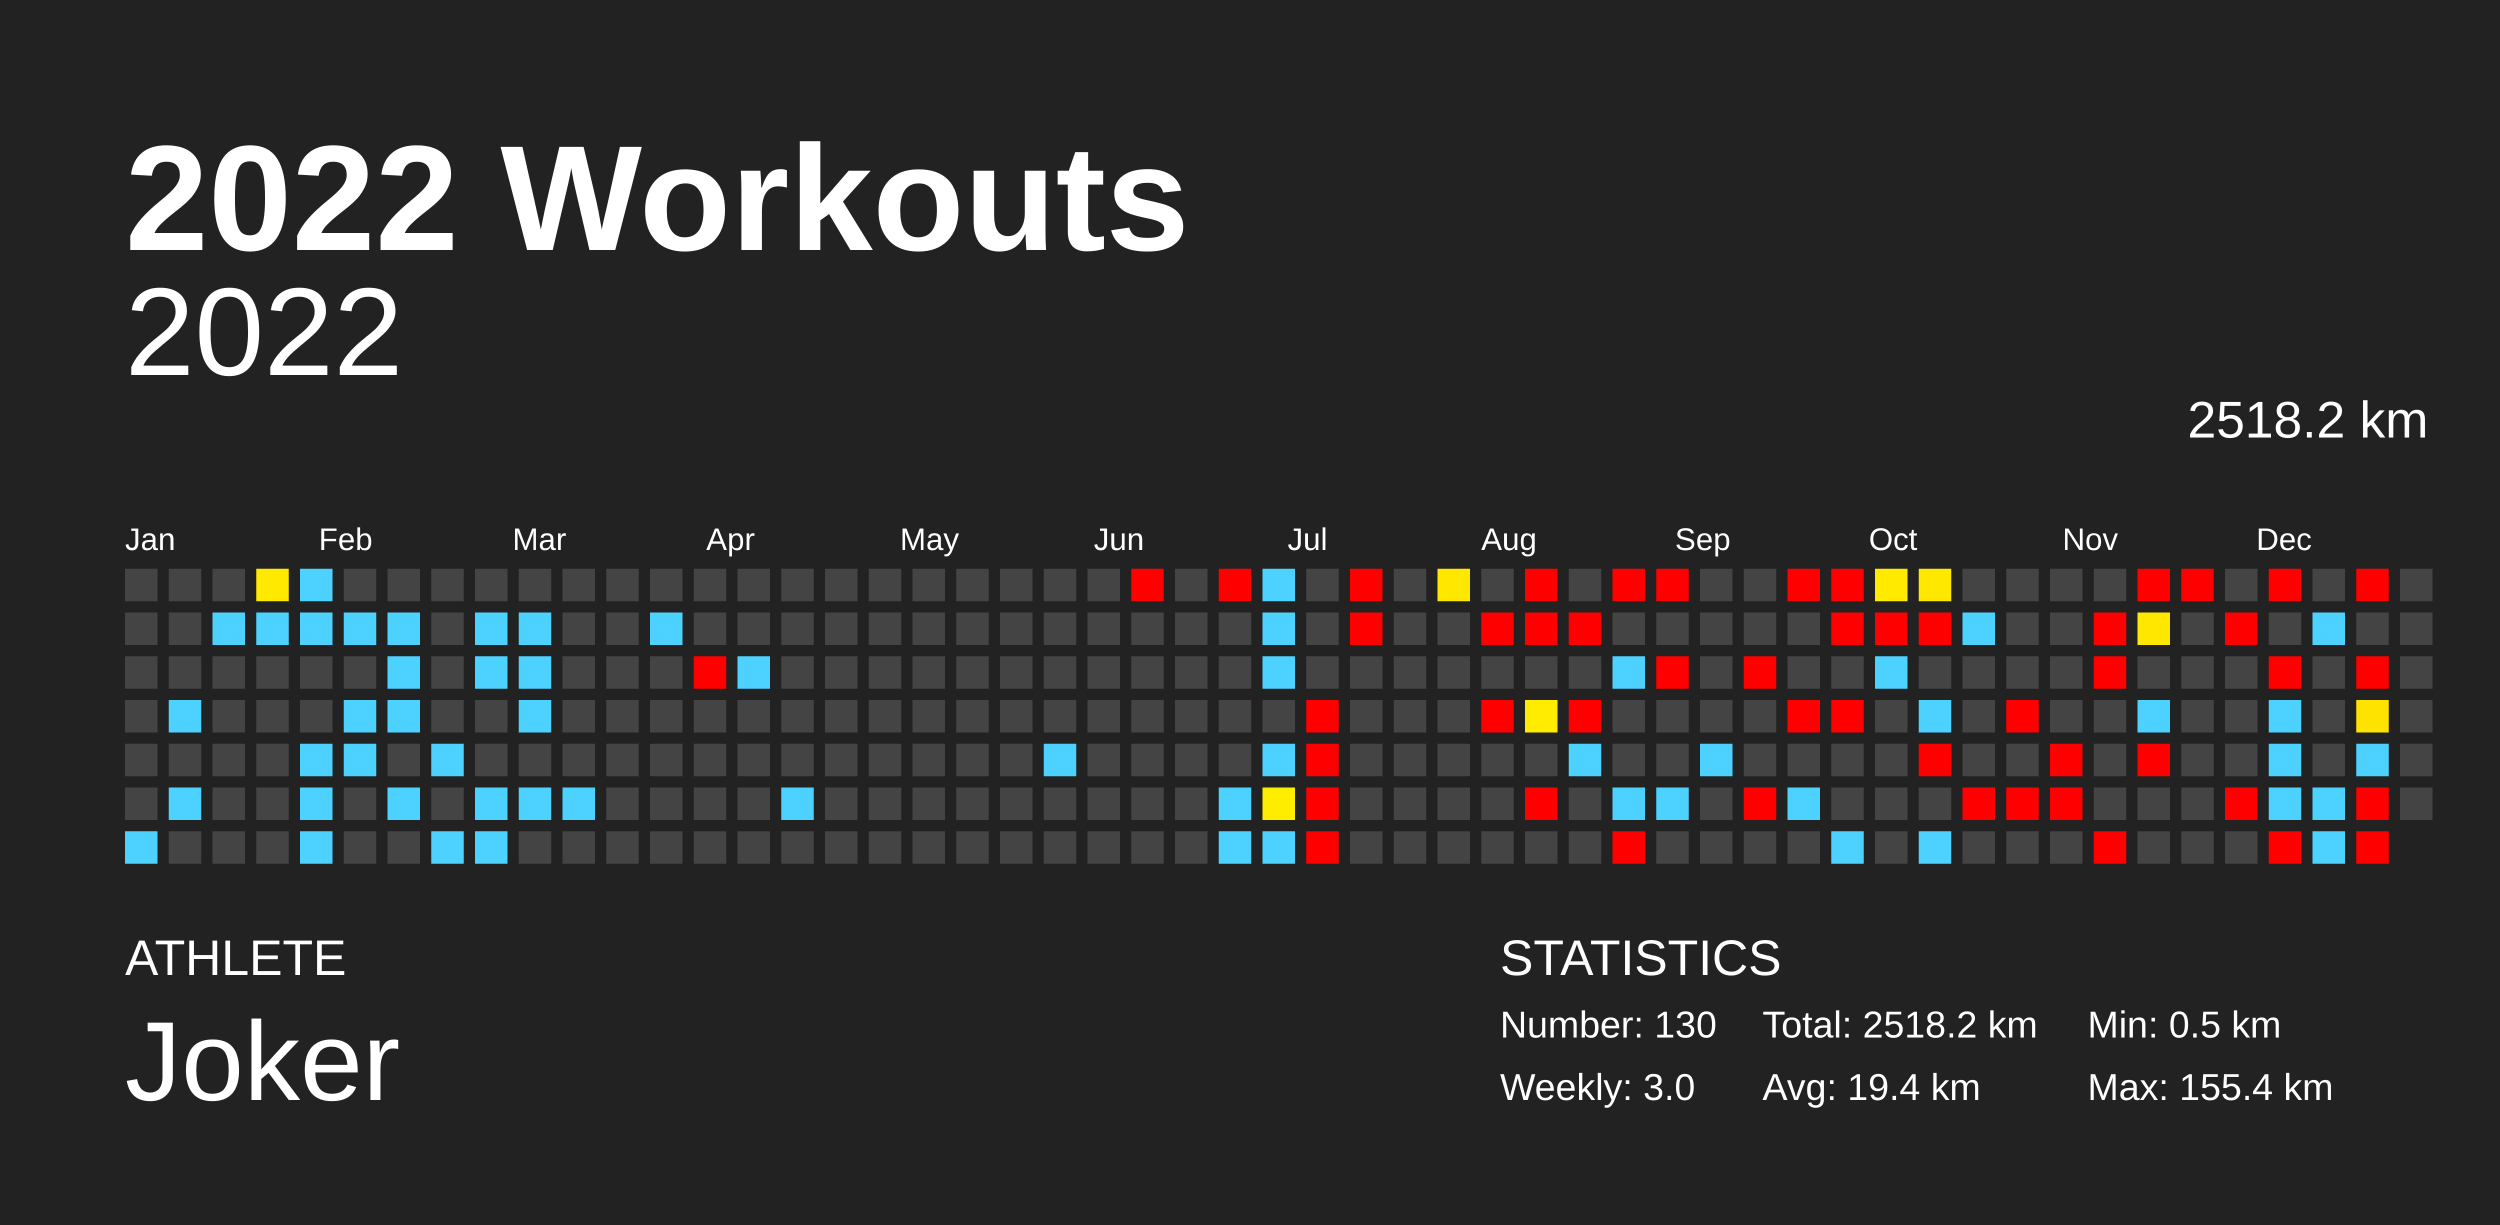
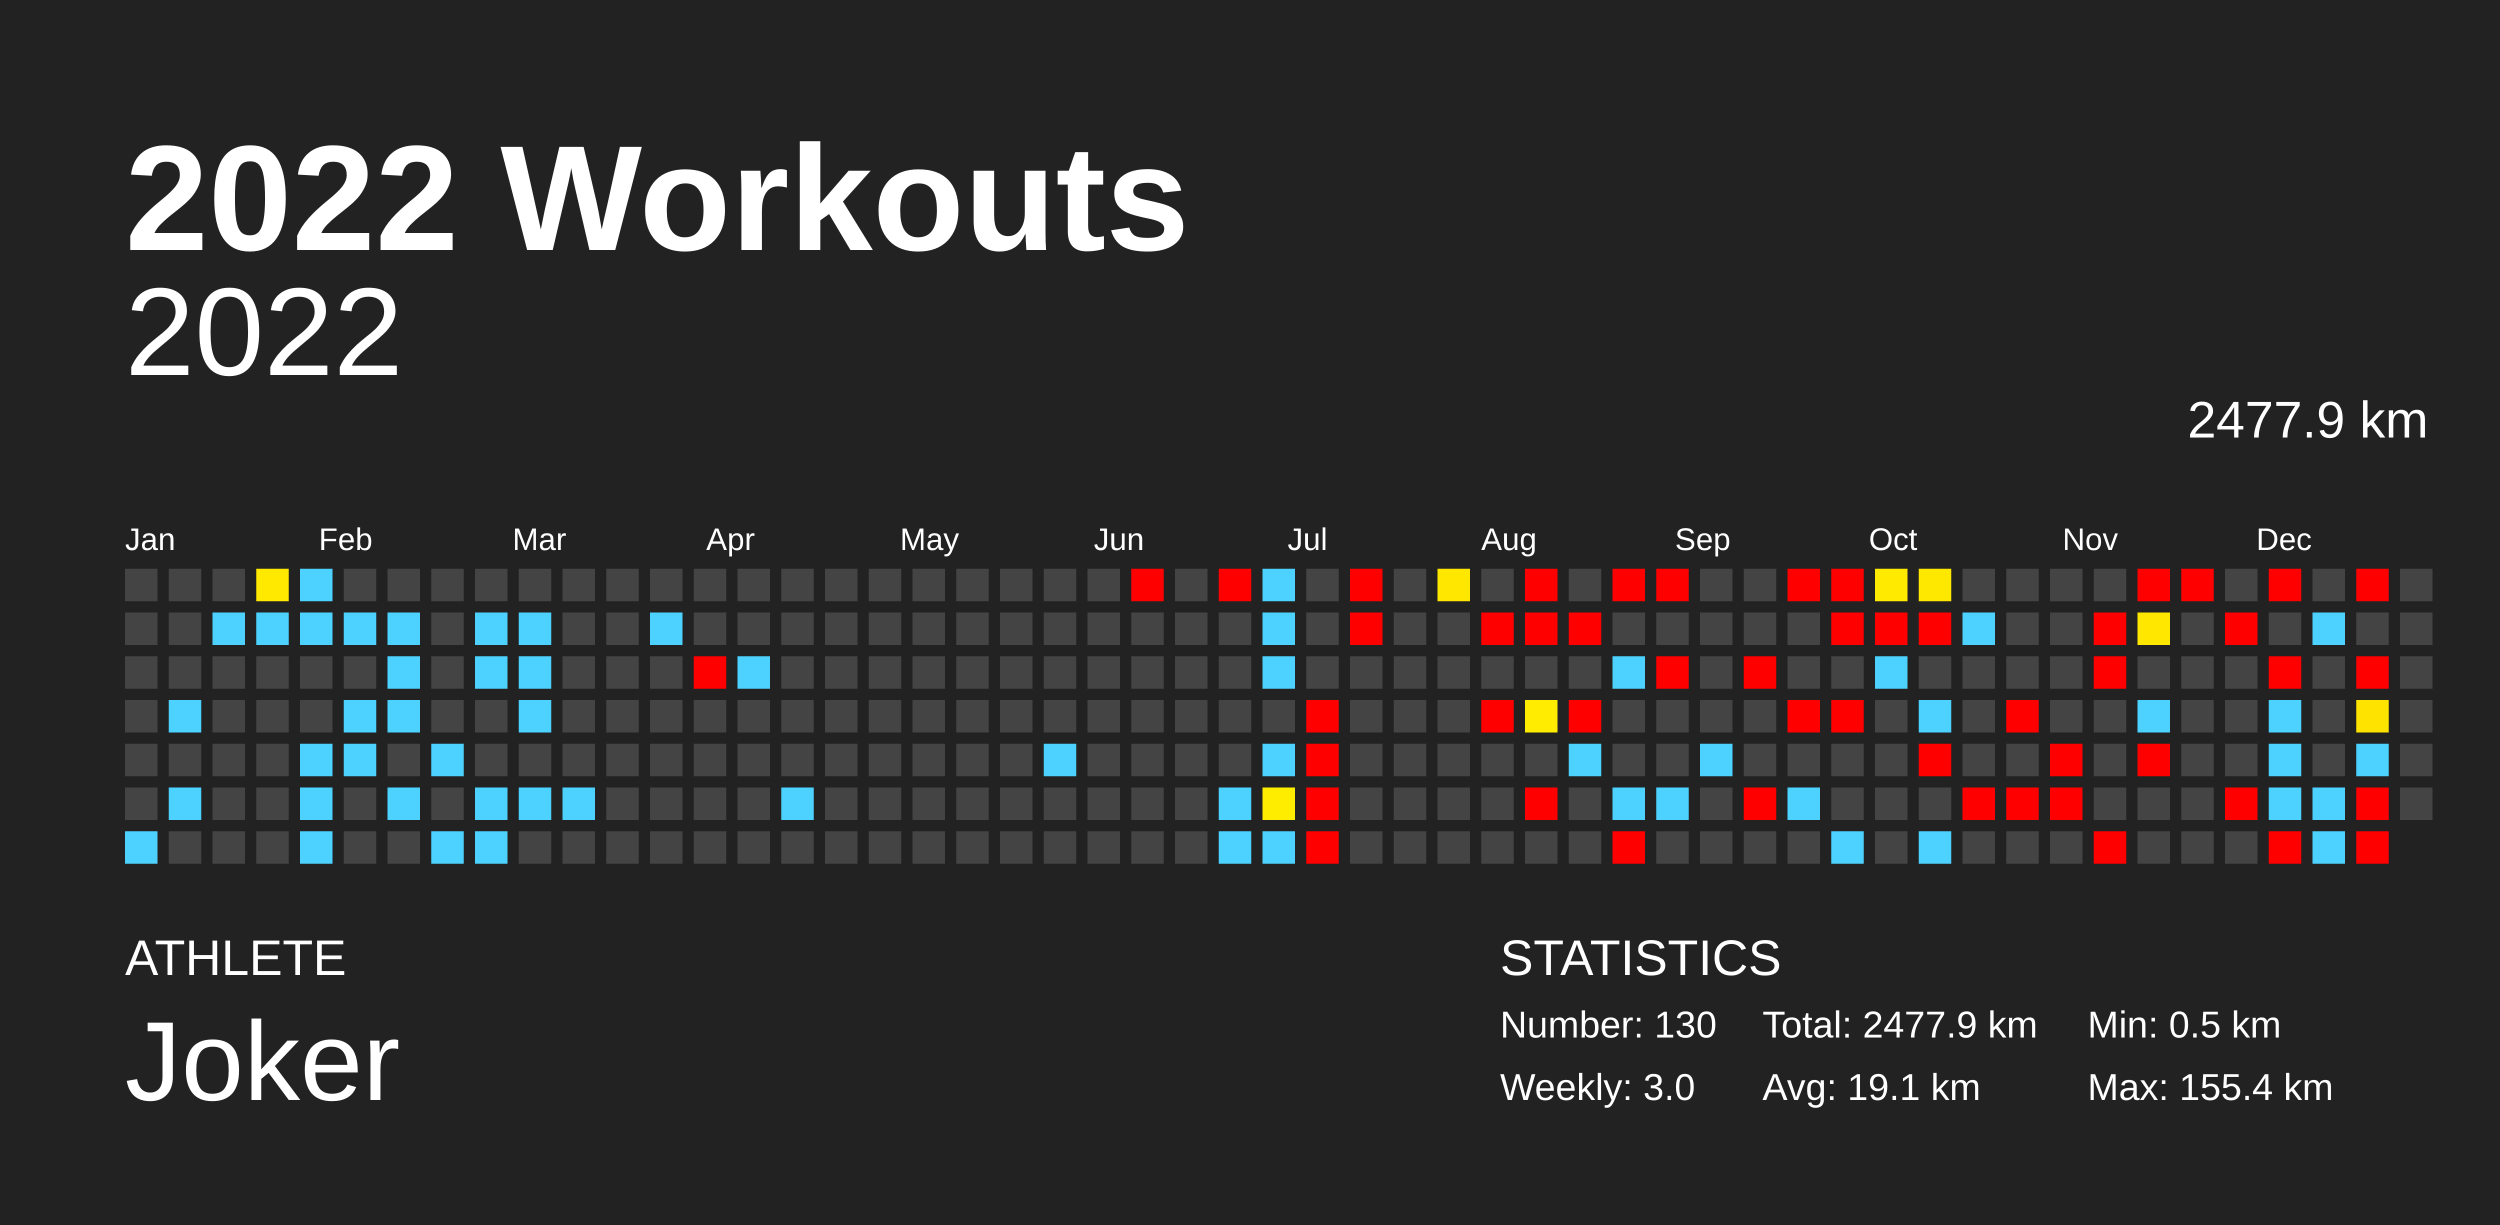
<svg xmlns="http://www.w3.org/2000/svg" baseProfile="full" height="98mm" version="1.1" viewBox="0,0,200,98" width="200mm">
  <defs />
  <rect fill="#222222" height="98" width="200" x="0" y="0" />
  <text fill="#FFFFFF" style="font-size:12px; font-family:Arial; font-weight:bold;" x="10" y="20">2022 Workouts</text>
  <text fill="#FFFFFF" style="font-size:4px; font-family:Arial" x="10" y="78">ATHLETE</text>
  <text fill="#FFFFFF" style="font-size:9px; font-family:Arial" x="10" y="88">Joker</text>
  <text fill="#FFFFFF" style="font-size:4px; font-family:Arial" x="120" y="78">STATISTICS</text>
  <text fill="#FFFFFF" style="font-size:3px; font-family:Arial" x="120" y="83">Number: 130</text>
  <text fill="#FFFFFF" style="font-size:3px; font-family:Arial" x="120" y="88">Weekly: 3.0</text>
-   <text fill="#FFFFFF" style="font-size:3px; font-family:Arial" x="141" y="83">Total: 2518.2 km</text>
-   <text fill="#FFFFFF" style="font-size:3px; font-family:Arial" x="141" y="88">Avg: 19.4 km</text>
+   <text fill="#FFFFFF" style="font-size:3px; font-family:Arial" x="141" y="83">Total: 2477.9 km</text>
+   <text fill="#FFFFFF" style="font-size:3px; font-family:Arial" x="141" y="88">Avg: 19.1 km</text>
  <text fill="#FFFFFF" style="font-size:3px; font-family:Arial" x="167" y="83">Min: 0.5 km</text>
  <text fill="#FFFFFF" style="font-size:3px; font-family:Arial" x="167" y="88">Max: 155.4 km</text>
  <text alignment-baseline="hanging" fill="#FFFFFF" style="font-size:10.0px; font-family:Arial;" x="10" y="30">2022</text>
-   <text alignment-baseline="hanging" fill="#FFFFFF" style="font-size:4.125px; font-family:Arial;" x="175" y="35">2518.2 km</text>
+   <text alignment-baseline="hanging" fill="#FFFFFF" style="font-size:4.125px; font-family:Arial;" x="175" y="35">2477.9 km</text>
  <text fill="#FFFFFF" style="font-size:2.5px; font-family:Arial" x="10.0" y="44">Jan</text>
  <text fill="#FFFFFF" style="font-size:2.5px; font-family:Arial" x="25.5" y="44">Feb</text>
  <text fill="#FFFFFF" style="font-size:2.5px; font-family:Arial" x="41.0" y="44">Mar</text>
  <text fill="#FFFFFF" style="font-size:2.5px; font-family:Arial" x="56.5" y="44">Apr</text>
  <text fill="#FFFFFF" style="font-size:2.5px; font-family:Arial" x="72.0" y="44">May</text>
  <text fill="#FFFFFF" style="font-size:2.5px; font-family:Arial" x="87.5" y="44">Jun</text>
  <text fill="#FFFFFF" style="font-size:2.5px; font-family:Arial" x="103.0" y="44">Jul</text>
  <text fill="#FFFFFF" style="font-size:2.5px; font-family:Arial" x="118.5" y="44">Aug</text>
  <text fill="#FFFFFF" style="font-size:2.5px; font-family:Arial" x="134.0" y="44">Sep</text>
  <text fill="#FFFFFF" style="font-size:2.5px; font-family:Arial" x="149.5" y="44">Oct</text>
  <text fill="#FFFFFF" style="font-size:2.5px; font-family:Arial" x="165.0" y="44">Nov</text>
  <text fill="#FFFFFF" style="font-size:2.5px; font-family:Arial" x="180.5" y="44">Dec</text>
  <rect fill="#444444" height="2.6" width="2.6" x="10.0" y="45.5" />
  <rect fill="#444444" height="2.6" width="2.6" x="10.0" y="49.0" />
  <rect fill="#444444" height="2.6" width="2.6" x="10.0" y="52.5" />
  <rect fill="#444444" height="2.6" width="2.6" x="10.0" y="56.0" />
  <rect fill="#444444" height="2.6" width="2.6" x="10.0" y="59.5" />
  <rect fill="#444444" height="2.6" width="2.6" x="10.0" y="63.0" />
  <rect fill="#4dd2ff" height="2.6" width="2.6" x="10.0" y="66.5" />
  <rect fill="#444444" height="2.6" width="2.6" x="13.5" y="45.5" />
  <rect fill="#444444" height="2.6" width="2.6" x="13.5" y="49.0" />
  <rect fill="#444444" height="2.6" width="2.6" x="13.5" y="52.5" />
  <rect fill="#4dd2ff" height="2.6" width="2.6" x="13.5" y="56.0" />
  <rect fill="#444444" height="2.6" width="2.6" x="13.5" y="59.5" />
  <rect fill="#4dd2ff" height="2.6" width="2.6" x="13.5" y="63.0" />
  <rect fill="#444444" height="2.6" width="2.6" x="13.5" y="66.5" />
  <rect fill="#444444" height="2.6" width="2.6" x="17.0" y="45.5" />
  <rect fill="#4dd2ff" height="2.6" width="2.6" x="17.0" y="49.0" />
  <rect fill="#444444" height="2.6" width="2.6" x="17.0" y="52.5" />
  <rect fill="#444444" height="2.6" width="2.6" x="17.0" y="56.0" />
  <rect fill="#444444" height="2.6" width="2.6" x="17.0" y="59.5" />
  <rect fill="#444444" height="2.6" width="2.6" x="17.0" y="63.0" />
  <rect fill="#444444" height="2.6" width="2.6" x="17.0" y="66.5" />
  <rect fill="#ffe900" height="2.6" width="2.6" x="20.5" y="45.5" />
  <rect fill="#4dd2ff" height="2.6" width="2.6" x="20.5" y="49.0" />
  <rect fill="#444444" height="2.6" width="2.6" x="20.5" y="52.5" />
  <rect fill="#444444" height="2.6" width="2.6" x="20.5" y="56.0" />
  <rect fill="#444444" height="2.6" width="2.6" x="20.5" y="59.5" />
  <rect fill="#444444" height="2.6" width="2.6" x="20.5" y="63.0" />
  <rect fill="#444444" height="2.6" width="2.6" x="20.5" y="66.5" />
  <rect fill="#4dd2ff" height="2.6" width="2.6" x="24.0" y="45.5" />
  <rect fill="#4dd2ff" height="2.6" width="2.6" x="24.0" y="49.0" />
  <rect fill="#444444" height="2.6" width="2.6" x="24.0" y="52.5" />
  <rect fill="#444444" height="2.6" width="2.6" x="24.0" y="56.0" />
  <rect fill="#4dd2ff" height="2.6" width="2.6" x="24.0" y="59.5" />
  <rect fill="#4dd2ff" height="2.6" width="2.6" x="24.0" y="63.0" />
  <rect fill="#4dd2ff" height="2.6" width="2.6" x="24.0" y="66.5" />
  <rect fill="#444444" height="2.6" width="2.6" x="27.5" y="45.5" />
  <rect fill="#4dd2ff" height="2.6" width="2.6" x="27.5" y="49.0" />
  <rect fill="#444444" height="2.6" width="2.6" x="27.5" y="52.5" />
  <rect fill="#4dd2ff" height="2.6" width="2.6" x="27.5" y="56.0" />
  <rect fill="#4dd2ff" height="2.6" width="2.6" x="27.5" y="59.5" />
  <rect fill="#444444" height="2.6" width="2.6" x="27.5" y="63.0" />
  <rect fill="#444444" height="2.6" width="2.6" x="27.5" y="66.5" />
  <rect fill="#444444" height="2.6" width="2.6" x="31.0" y="45.5" />
  <rect fill="#4dd2ff" height="2.6" width="2.6" x="31.0" y="49.0" />
  <rect fill="#4dd2ff" height="2.6" width="2.6" x="31.0" y="52.5" />
  <rect fill="#4dd2ff" height="2.6" width="2.6" x="31.0" y="56.0" />
  <rect fill="#444444" height="2.6" width="2.6" x="31.0" y="59.5" />
  <rect fill="#4dd2ff" height="2.6" width="2.6" x="31.0" y="63.0" />
  <rect fill="#444444" height="2.6" width="2.6" x="31.0" y="66.5" />
  <rect fill="#444444" height="2.6" width="2.6" x="34.5" y="45.5" />
  <rect fill="#444444" height="2.6" width="2.6" x="34.5" y="49.0" />
  <rect fill="#444444" height="2.6" width="2.6" x="34.5" y="52.5" />
  <rect fill="#444444" height="2.6" width="2.6" x="34.5" y="56.0" />
  <rect fill="#4dd2ff" height="2.6" width="2.6" x="34.5" y="59.5" />
  <rect fill="#444444" height="2.6" width="2.6" x="34.5" y="63.0" />
  <rect fill="#4dd2ff" height="2.6" width="2.6" x="34.5" y="66.5" />
  <rect fill="#444444" height="2.6" width="2.6" x="38.0" y="45.5" />
  <rect fill="#4dd2ff" height="2.6" width="2.6" x="38.0" y="49.0" />
  <rect fill="#4dd2ff" height="2.6" width="2.6" x="38.0" y="52.5" />
  <rect fill="#444444" height="2.6" width="2.6" x="38.0" y="56.0" />
  <rect fill="#444444" height="2.6" width="2.6" x="38.0" y="59.5" />
  <rect fill="#4dd2ff" height="2.6" width="2.6" x="38.0" y="63.0" />
  <rect fill="#4dd2ff" height="2.6" width="2.6" x="38.0" y="66.5" />
  <rect fill="#444444" height="2.6" width="2.6" x="41.5" y="45.5" />
  <rect fill="#4dd2ff" height="2.6" width="2.6" x="41.5" y="49.0" />
  <rect fill="#4dd2ff" height="2.6" width="2.6" x="41.5" y="52.5" />
  <rect fill="#4dd2ff" height="2.6" width="2.6" x="41.5" y="56.0" />
  <rect fill="#444444" height="2.6" width="2.6" x="41.5" y="59.5" />
  <rect fill="#4dd2ff" height="2.6" width="2.6" x="41.5" y="63.0" />
  <rect fill="#444444" height="2.6" width="2.6" x="41.5" y="66.5" />
  <rect fill="#444444" height="2.6" width="2.6" x="45.0" y="45.5" />
  <rect fill="#444444" height="2.6" width="2.6" x="45.0" y="49.0" />
  <rect fill="#444444" height="2.6" width="2.6" x="45.0" y="52.5" />
  <rect fill="#444444" height="2.6" width="2.6" x="45.0" y="56.0" />
  <rect fill="#444444" height="2.6" width="2.6" x="45.0" y="59.5" />
  <rect fill="#4dd2ff" height="2.6" width="2.6" x="45.0" y="63.0" />
  <rect fill="#444444" height="2.6" width="2.6" x="45.0" y="66.5" />
  <rect fill="#444444" height="2.6" width="2.6" x="48.5" y="45.5" />
  <rect fill="#444444" height="2.6" width="2.6" x="48.5" y="49.0" />
  <rect fill="#444444" height="2.6" width="2.6" x="48.5" y="52.5" />
  <rect fill="#444444" height="2.6" width="2.6" x="48.5" y="56.0" />
  <rect fill="#444444" height="2.6" width="2.6" x="48.5" y="59.5" />
  <rect fill="#444444" height="2.6" width="2.6" x="48.5" y="63.0" />
  <rect fill="#444444" height="2.6" width="2.6" x="48.5" y="66.5" />
  <rect fill="#444444" height="2.6" width="2.6" x="52.0" y="45.5" />
  <rect fill="#4dd2ff" height="2.6" width="2.6" x="52.0" y="49.0" />
  <rect fill="#444444" height="2.6" width="2.6" x="52.0" y="52.5" />
  <rect fill="#444444" height="2.6" width="2.6" x="52.0" y="56.0" />
  <rect fill="#444444" height="2.6" width="2.6" x="52.0" y="59.5" />
  <rect fill="#444444" height="2.6" width="2.6" x="52.0" y="63.0" />
  <rect fill="#444444" height="2.6" width="2.6" x="52.0" y="66.5" />
  <rect fill="#444444" height="2.6" width="2.6" x="55.5" y="45.5" />
  <rect fill="#444444" height="2.6" width="2.6" x="55.5" y="49.0" />
  <rect fill="red" height="2.6" width="2.6" x="55.5" y="52.5" />
  <rect fill="#444444" height="2.6" width="2.6" x="55.5" y="56.0" />
  <rect fill="#444444" height="2.6" width="2.6" x="55.5" y="59.5" />
  <rect fill="#444444" height="2.6" width="2.6" x="55.5" y="63.0" />
  <rect fill="#444444" height="2.6" width="2.6" x="55.5" y="66.5" />
  <rect fill="#444444" height="2.6" width="2.6" x="59.0" y="45.5" />
  <rect fill="#444444" height="2.6" width="2.6" x="59.0" y="49.0" />
  <rect fill="#4dd2ff" height="2.6" width="2.6" x="59.0" y="52.5" />
  <rect fill="#444444" height="2.6" width="2.6" x="59.0" y="56.0" />
  <rect fill="#444444" height="2.6" width="2.6" x="59.0" y="59.5" />
  <rect fill="#444444" height="2.6" width="2.6" x="59.0" y="63.0" />
  <rect fill="#444444" height="2.6" width="2.6" x="59.0" y="66.5" />
  <rect fill="#444444" height="2.6" width="2.6" x="62.5" y="45.5" />
  <rect fill="#444444" height="2.6" width="2.6" x="62.5" y="49.0" />
  <rect fill="#444444" height="2.6" width="2.6" x="62.5" y="52.5" />
  <rect fill="#444444" height="2.6" width="2.6" x="62.5" y="56.0" />
  <rect fill="#444444" height="2.6" width="2.6" x="62.5" y="59.5" />
  <rect fill="#4dd2ff" height="2.6" width="2.6" x="62.5" y="63.0" />
  <rect fill="#444444" height="2.6" width="2.6" x="62.5" y="66.5" />
  <rect fill="#444444" height="2.6" width="2.6" x="66.0" y="45.5" />
  <rect fill="#444444" height="2.6" width="2.6" x="66.0" y="49.0" />
  <rect fill="#444444" height="2.6" width="2.6" x="66.0" y="52.5" />
  <rect fill="#444444" height="2.6" width="2.6" x="66.0" y="56.0" />
  <rect fill="#444444" height="2.6" width="2.6" x="66.0" y="59.5" />
  <rect fill="#444444" height="2.6" width="2.6" x="66.0" y="63.0" />
  <rect fill="#444444" height="2.6" width="2.6" x="66.0" y="66.5" />
  <rect fill="#444444" height="2.6" width="2.6" x="69.5" y="45.5" />
  <rect fill="#444444" height="2.6" width="2.6" x="69.5" y="49.0" />
  <rect fill="#444444" height="2.6" width="2.6" x="69.5" y="52.5" />
  <rect fill="#444444" height="2.6" width="2.6" x="69.5" y="56.0" />
  <rect fill="#444444" height="2.6" width="2.6" x="69.5" y="59.5" />
  <rect fill="#444444" height="2.6" width="2.6" x="69.5" y="63.0" />
  <rect fill="#444444" height="2.6" width="2.6" x="69.5" y="66.5" />
  <rect fill="#444444" height="2.6" width="2.6" x="73.0" y="45.5" />
  <rect fill="#444444" height="2.6" width="2.6" x="73.0" y="49.0" />
  <rect fill="#444444" height="2.6" width="2.6" x="73.0" y="52.5" />
  <rect fill="#444444" height="2.6" width="2.6" x="73.0" y="56.0" />
  <rect fill="#444444" height="2.6" width="2.6" x="73.0" y="59.5" />
  <rect fill="#444444" height="2.6" width="2.6" x="73.0" y="63.0" />
  <rect fill="#444444" height="2.6" width="2.6" x="73.0" y="66.5" />
  <rect fill="#444444" height="2.6" width="2.6" x="76.5" y="45.5" />
  <rect fill="#444444" height="2.6" width="2.6" x="76.5" y="49.0" />
  <rect fill="#444444" height="2.6" width="2.6" x="76.5" y="52.5" />
  <rect fill="#444444" height="2.6" width="2.6" x="76.5" y="56.0" />
  <rect fill="#444444" height="2.6" width="2.6" x="76.5" y="59.5" />
  <rect fill="#444444" height="2.6" width="2.6" x="76.5" y="63.0" />
  <rect fill="#444444" height="2.6" width="2.6" x="76.5" y="66.5" />
  <rect fill="#444444" height="2.6" width="2.6" x="80.0" y="45.5" />
  <rect fill="#444444" height="2.6" width="2.6" x="80.0" y="49.0" />
  <rect fill="#444444" height="2.6" width="2.6" x="80.0" y="52.5" />
  <rect fill="#444444" height="2.6" width="2.6" x="80.0" y="56.0" />
  <rect fill="#444444" height="2.6" width="2.6" x="80.0" y="59.5" />
  <rect fill="#444444" height="2.6" width="2.6" x="80.0" y="63.0" />
  <rect fill="#444444" height="2.6" width="2.6" x="80.0" y="66.5" />
  <rect fill="#444444" height="2.6" width="2.6" x="83.5" y="45.5" />
  <rect fill="#444444" height="2.6" width="2.6" x="83.5" y="49.0" />
  <rect fill="#444444" height="2.6" width="2.6" x="83.5" y="52.5" />
  <rect fill="#444444" height="2.6" width="2.6" x="83.5" y="56.0" />
  <rect fill="#4dd2ff" height="2.6" width="2.6" x="83.5" y="59.5" />
  <rect fill="#444444" height="2.6" width="2.6" x="83.5" y="63.0" />
  <rect fill="#444444" height="2.6" width="2.6" x="83.5" y="66.5" />
  <rect fill="#444444" height="2.6" width="2.6" x="87.0" y="45.5" />
  <rect fill="#444444" height="2.6" width="2.6" x="87.0" y="49.0" />
  <rect fill="#444444" height="2.6" width="2.6" x="87.0" y="52.5" />
  <rect fill="#444444" height="2.6" width="2.6" x="87.0" y="56.0" />
  <rect fill="#444444" height="2.6" width="2.6" x="87.0" y="59.5" />
  <rect fill="#444444" height="2.6" width="2.6" x="87.0" y="63.0" />
  <rect fill="#444444" height="2.6" width="2.6" x="87.0" y="66.5" />
  <rect fill="red" height="2.6" width="2.6" x="90.5" y="45.5" />
  <rect fill="#444444" height="2.6" width="2.6" x="90.5" y="49.0" />
  <rect fill="#444444" height="2.6" width="2.6" x="90.5" y="52.5" />
  <rect fill="#444444" height="2.6" width="2.6" x="90.5" y="56.0" />
  <rect fill="#444444" height="2.6" width="2.6" x="90.5" y="59.5" />
  <rect fill="#444444" height="2.6" width="2.6" x="90.5" y="63.0" />
  <rect fill="#444444" height="2.6" width="2.6" x="90.5" y="66.5" />
  <rect fill="#444444" height="2.6" width="2.6" x="94.0" y="45.5" />
  <rect fill="#444444" height="2.6" width="2.6" x="94.0" y="49.0" />
  <rect fill="#444444" height="2.6" width="2.6" x="94.0" y="52.5" />
  <rect fill="#444444" height="2.6" width="2.6" x="94.0" y="56.0" />
  <rect fill="#444444" height="2.6" width="2.6" x="94.0" y="59.5" />
  <rect fill="#444444" height="2.6" width="2.6" x="94.0" y="63.0" />
  <rect fill="#444444" height="2.6" width="2.6" x="94.0" y="66.5" />
  <rect fill="red" height="2.6" width="2.6" x="97.5" y="45.5" />
  <rect fill="#444444" height="2.6" width="2.6" x="97.5" y="49.0" />
  <rect fill="#444444" height="2.6" width="2.6" x="97.5" y="52.5" />
  <rect fill="#444444" height="2.6" width="2.6" x="97.5" y="56.0" />
  <rect fill="#444444" height="2.6" width="2.6" x="97.5" y="59.5" />
  <rect fill="#4dd2ff" height="2.6" width="2.6" x="97.5" y="63.0" />
  <rect fill="#4dd2ff" height="2.6" width="2.6" x="97.5" y="66.5" />
  <rect fill="#4dd2ff" height="2.6" width="2.6" x="101.0" y="45.5" />
  <rect fill="#4dd2ff" height="2.6" width="2.6" x="101.0" y="49.0" />
  <rect fill="#4dd2ff" height="2.6" width="2.6" x="101.0" y="52.5" />
  <rect fill="#444444" height="2.6" width="2.6" x="101.0" y="56.0" />
  <rect fill="#4dd2ff" height="2.6" width="2.6" x="101.0" y="59.5" />
  <rect fill="#ffed00" height="2.6" width="2.6" x="101.0" y="63.0" />
  <rect fill="#4dd2ff" height="2.6" width="2.6" x="101.0" y="66.5" />
  <rect fill="#444444" height="2.6" width="2.6" x="104.5" y="45.5" />
  <rect fill="#444444" height="2.6" width="2.6" x="104.5" y="49.0" />
  <rect fill="#444444" height="2.6" width="2.6" x="104.5" y="52.5" />
  <rect fill="red" height="2.6" width="2.6" x="104.5" y="56.0" />
  <rect fill="red" height="2.6" width="2.6" x="104.5" y="59.5" />
  <rect fill="red" height="2.6" width="2.6" x="104.5" y="63.0" />
  <rect fill="red" height="2.6" width="2.6" x="104.5" y="66.5" />
  <rect fill="red" height="2.6" width="2.6" x="108.0" y="45.5" />
  <rect fill="red" height="2.6" width="2.6" x="108.0" y="49.0" />
  <rect fill="#444444" height="2.6" width="2.6" x="108.0" y="52.5" />
  <rect fill="#444444" height="2.6" width="2.6" x="108.0" y="56.0" />
  <rect fill="#444444" height="2.6" width="2.6" x="108.0" y="59.5" />
  <rect fill="#444444" height="2.6" width="2.6" x="108.0" y="63.0" />
  <rect fill="#444444" height="2.6" width="2.6" x="108.0" y="66.5" />
  <rect fill="#444444" height="2.6" width="2.6" x="111.5" y="45.5" />
  <rect fill="#444444" height="2.6" width="2.6" x="111.5" y="49.0" />
  <rect fill="#444444" height="2.6" width="2.6" x="111.5" y="52.5" />
  <rect fill="#444444" height="2.6" width="2.6" x="111.5" y="56.0" />
  <rect fill="#444444" height="2.6" width="2.6" x="111.5" y="59.5" />
  <rect fill="#444444" height="2.6" width="2.6" x="111.5" y="63.0" />
  <rect fill="#444444" height="2.6" width="2.6" x="111.5" y="66.5" />
  <rect fill="#ffe700" height="2.6" width="2.6" x="115.0" y="45.5" />
  <rect fill="#444444" height="2.6" width="2.6" x="115.0" y="49.0" />
  <rect fill="#444444" height="2.6" width="2.6" x="115.0" y="52.5" />
  <rect fill="#444444" height="2.6" width="2.6" x="115.0" y="56.0" />
  <rect fill="#444444" height="2.6" width="2.6" x="115.0" y="59.5" />
  <rect fill="#444444" height="2.6" width="2.6" x="115.0" y="63.0" />
  <rect fill="#444444" height="2.6" width="2.6" x="115.0" y="66.5" />
  <rect fill="#444444" height="2.6" width="2.6" x="118.5" y="45.5" />
  <rect fill="red" height="2.6" width="2.6" x="118.5" y="49.0" />
  <rect fill="#444444" height="2.6" width="2.6" x="118.5" y="52.5" />
  <rect fill="red" height="2.6" width="2.6" x="118.5" y="56.0" />
  <rect fill="#444444" height="2.6" width="2.6" x="118.5" y="59.5" />
  <rect fill="#444444" height="2.6" width="2.6" x="118.5" y="63.0" />
  <rect fill="#444444" height="2.6" width="2.6" x="118.5" y="66.5" />
  <rect fill="red" height="2.6" width="2.6" x="122.0" y="45.5" />
  <rect fill="red" height="2.6" width="2.6" x="122.0" y="49.0" />
  <rect fill="#444444" height="2.6" width="2.6" x="122.0" y="52.5" />
  <rect fill="#ffec00" height="2.6" width="2.6" x="122.0" y="56.0" />
  <rect fill="#444444" height="2.6" width="2.6" x="122.0" y="59.5" />
  <rect fill="red" height="2.6" width="2.6" x="122.0" y="63.0" />
  <rect fill="#444444" height="2.6" width="2.6" x="122.0" y="66.5" />
  <rect fill="#444444" height="2.6" width="2.6" x="125.5" y="45.5" />
  <rect fill="red" height="2.6" width="2.6" x="125.5" y="49.0" />
  <rect fill="#444444" height="2.6" width="2.6" x="125.5" y="52.5" />
  <rect fill="red" height="2.6" width="2.6" x="125.5" y="56.0" />
  <rect fill="#4dd2ff" height="2.6" width="2.6" x="125.5" y="59.5" />
  <rect fill="#444444" height="2.6" width="2.6" x="125.5" y="63.0" />
  <rect fill="#444444" height="2.6" width="2.6" x="125.5" y="66.5" />
  <rect fill="red" height="2.6" width="2.6" x="129.0" y="45.5" />
  <rect fill="#444444" height="2.6" width="2.6" x="129.0" y="49.0" />
  <rect fill="#4dd2ff" height="2.6" width="2.6" x="129.0" y="52.5" />
  <rect fill="#444444" height="2.6" width="2.6" x="129.0" y="56.0" />
  <rect fill="#444444" height="2.6" width="2.6" x="129.0" y="59.5" />
  <rect fill="#4dd2ff" height="2.6" width="2.6" x="129.0" y="63.0" />
  <rect fill="red" height="2.6" width="2.6" x="129.0" y="66.5" />
  <rect fill="red" height="2.6" width="2.6" x="132.5" y="45.5" />
  <rect fill="#444444" height="2.6" width="2.6" x="132.5" y="49.0" />
  <rect fill="red" height="2.6" width="2.6" x="132.5" y="52.5" />
  <rect fill="#444444" height="2.6" width="2.6" x="132.5" y="56.0" />
  <rect fill="#444444" height="2.6" width="2.6" x="132.5" y="59.5" />
  <rect fill="#4dd2ff" height="2.6" width="2.6" x="132.5" y="63.0" />
  <rect fill="#444444" height="2.6" width="2.6" x="132.5" y="66.5" />
  <rect fill="#444444" height="2.6" width="2.6" x="136.0" y="45.5" />
  <rect fill="#444444" height="2.6" width="2.6" x="136.0" y="49.0" />
  <rect fill="#444444" height="2.6" width="2.6" x="136.0" y="52.5" />
  <rect fill="#444444" height="2.6" width="2.6" x="136.0" y="56.0" />
  <rect fill="#4dd2ff" height="2.6" width="2.6" x="136.0" y="59.5" />
  <rect fill="#444444" height="2.6" width="2.6" x="136.0" y="63.0" />
  <rect fill="#444444" height="2.6" width="2.6" x="136.0" y="66.5" />
  <rect fill="#444444" height="2.6" width="2.6" x="139.5" y="45.5" />
  <rect fill="#444444" height="2.6" width="2.6" x="139.5" y="49.0" />
  <rect fill="red" height="2.6" width="2.6" x="139.5" y="52.5" />
  <rect fill="#444444" height="2.6" width="2.6" x="139.5" y="56.0" />
  <rect fill="#444444" height="2.6" width="2.6" x="139.5" y="59.5" />
  <rect fill="red" height="2.6" width="2.6" x="139.5" y="63.0" />
  <rect fill="#444444" height="2.6" width="2.6" x="139.5" y="66.5" />
  <rect fill="red" height="2.6" width="2.6" x="143.0" y="45.5" />
  <rect fill="#444444" height="2.6" width="2.6" x="143.0" y="49.0" />
  <rect fill="#444444" height="2.6" width="2.6" x="143.0" y="52.5" />
  <rect fill="red" height="2.6" width="2.6" x="143.0" y="56.0" />
  <rect fill="#444444" height="2.6" width="2.6" x="143.0" y="59.5" />
  <rect fill="#4dd2ff" height="2.6" width="2.6" x="143.0" y="63.0" />
  <rect fill="#444444" height="2.6" width="2.6" x="143.0" y="66.5" />
  <rect fill="red" height="2.6" width="2.6" x="146.5" y="45.5" />
  <rect fill="red" height="2.6" width="2.6" x="146.5" y="49.0" />
  <rect fill="#444444" height="2.6" width="2.6" x="146.5" y="52.5" />
  <rect fill="red" height="2.6" width="2.6" x="146.5" y="56.0" />
  <rect fill="#444444" height="2.6" width="2.6" x="146.5" y="59.5" />
  <rect fill="#444444" height="2.6" width="2.6" x="146.5" y="63.0" />
  <rect fill="#4dd2ff" height="2.6" width="2.6" x="146.5" y="66.5" />
  <rect fill="#ffea00" height="2.6" width="2.6" x="150.0" y="45.5" />
  <rect fill="red" height="2.6" width="2.6" x="150.0" y="49.0" />
  <rect fill="#4dd2ff" height="2.6" width="2.6" x="150.0" y="52.5" />
  <rect fill="#444444" height="2.6" width="2.6" x="150.0" y="56.0" />
  <rect fill="#444444" height="2.6" width="2.6" x="150.0" y="59.5" />
  <rect fill="#444444" height="2.6" width="2.6" x="150.0" y="63.0" />
  <rect fill="#444444" height="2.6" width="2.6" x="150.0" y="66.5" />
  <rect fill="#ffe800" height="2.6" width="2.6" x="153.5" y="45.5" />
  <rect fill="red" height="2.6" width="2.6" x="153.5" y="49.0" />
  <rect fill="#444444" height="2.6" width="2.6" x="153.5" y="52.5" />
  <rect fill="#4dd2ff" height="2.6" width="2.6" x="153.5" y="56.0" />
  <rect fill="red" height="2.6" width="2.6" x="153.5" y="59.5" />
  <rect fill="#444444" height="2.6" width="2.6" x="153.5" y="63.0" />
  <rect fill="#4dd2ff" height="2.6" width="2.6" x="153.5" y="66.5" />
  <rect fill="#444444" height="2.6" width="2.6" x="157.0" y="45.5" />
  <rect fill="#4dd2ff" height="2.6" width="2.6" x="157.0" y="49.0" />
  <rect fill="#444444" height="2.6" width="2.6" x="157.0" y="52.5" />
  <rect fill="#444444" height="2.6" width="2.6" x="157.0" y="56.0" />
  <rect fill="#444444" height="2.6" width="2.6" x="157.0" y="59.5" />
  <rect fill="red" height="2.6" width="2.6" x="157.0" y="63.0" />
  <rect fill="#444444" height="2.6" width="2.6" x="157.0" y="66.5" />
  <rect fill="#444444" height="2.6" width="2.6" x="160.5" y="45.5" />
  <rect fill="#444444" height="2.6" width="2.6" x="160.5" y="49.0" />
  <rect fill="#444444" height="2.6" width="2.6" x="160.5" y="52.5" />
  <rect fill="red" height="2.6" width="2.6" x="160.5" y="56.0" />
  <rect fill="#444444" height="2.6" width="2.6" x="160.5" y="59.5" />
  <rect fill="red" height="2.6" width="2.6" x="160.5" y="63.0" />
  <rect fill="#444444" height="2.6" width="2.6" x="160.5" y="66.5" />
  <rect fill="#444444" height="2.6" width="2.6" x="164.0" y="45.5" />
  <rect fill="#444444" height="2.6" width="2.6" x="164.0" y="49.0" />
  <rect fill="#444444" height="2.6" width="2.6" x="164.0" y="52.5" />
  <rect fill="#444444" height="2.6" width="2.6" x="164.0" y="56.0" />
  <rect fill="red" height="2.6" width="2.6" x="164.0" y="59.5" />
  <rect fill="red" height="2.6" width="2.6" x="164.0" y="63.0" />
  <rect fill="#444444" height="2.6" width="2.6" x="164.0" y="66.5" />
  <rect fill="#444444" height="2.6" width="2.6" x="167.5" y="45.5" />
  <rect fill="red" height="2.6" width="2.6" x="167.5" y="49.0" />
  <rect fill="red" height="2.6" width="2.6" x="167.5" y="52.5" />
  <rect fill="#444444" height="2.6" width="2.6" x="167.5" y="56.0" />
  <rect fill="#444444" height="2.6" width="2.6" x="167.5" y="59.5" />
  <rect fill="#444444" height="2.6" width="2.6" x="167.5" y="63.0" />
  <rect fill="red" height="2.6" width="2.6" x="167.5" y="66.5" />
  <rect fill="red" height="2.6" width="2.6" x="171.0" y="45.5" />
  <rect fill="#ffe700" height="2.6" width="2.6" x="171.0" y="49.0" />
  <rect fill="#444444" height="2.6" width="2.6" x="171.0" y="52.5" />
  <rect fill="#4dd2ff" height="2.6" width="2.6" x="171.0" y="56.0" />
  <rect fill="red" height="2.6" width="2.6" x="171.0" y="59.5" />
  <rect fill="#444444" height="2.6" width="2.6" x="171.0" y="63.0" />
  <rect fill="#444444" height="2.6" width="2.6" x="171.0" y="66.5" />
  <rect fill="red" height="2.6" width="2.6" x="174.5" y="45.5" />
  <rect fill="#444444" height="2.6" width="2.6" x="174.5" y="49.0" />
  <rect fill="#444444" height="2.6" width="2.6" x="174.5" y="52.5" />
  <rect fill="#444444" height="2.6" width="2.6" x="174.5" y="56.0" />
  <rect fill="#444444" height="2.6" width="2.6" x="174.5" y="59.5" />
  <rect fill="#444444" height="2.6" width="2.6" x="174.5" y="63.0" />
  <rect fill="#444444" height="2.6" width="2.6" x="174.5" y="66.5" />
  <rect fill="#444444" height="2.6" width="2.6" x="178.0" y="45.5" />
  <rect fill="red" height="2.6" width="2.6" x="178.0" y="49.0" />
  <rect fill="#444444" height="2.6" width="2.6" x="178.0" y="52.5" />
  <rect fill="#444444" height="2.6" width="2.6" x="178.0" y="56.0" />
  <rect fill="#444444" height="2.6" width="2.6" x="178.0" y="59.5" />
  <rect fill="red" height="2.6" width="2.6" x="178.0" y="63.0" />
  <rect fill="#444444" height="2.6" width="2.6" x="178.0" y="66.5" />
  <rect fill="red" height="2.6" width="2.6" x="181.5" y="45.5" />
  <rect fill="#444444" height="2.6" width="2.6" x="181.5" y="49.0" />
  <rect fill="red" height="2.6" width="2.6" x="181.5" y="52.5" />
  <rect fill="#4dd2ff" height="2.6" width="2.6" x="181.5" y="56.0" />
  <rect fill="#4dd2ff" height="2.6" width="2.6" x="181.5" y="59.5" />
  <rect fill="#4dd2ff" height="2.6" width="2.6" x="181.5" y="63.0" />
  <rect fill="red" height="2.6" width="2.6" x="181.5" y="66.5" />
  <rect fill="#444444" height="2.6" width="2.6" x="185.0" y="45.5" />
  <rect fill="#4dd2ff" height="2.6" width="2.6" x="185.0" y="49.0" />
  <rect fill="#444444" height="2.6" width="2.6" x="185.0" y="52.5" />
  <rect fill="#444444" height="2.6" width="2.6" x="185.0" y="56.0" />
  <rect fill="#444444" height="2.6" width="2.6" x="185.0" y="59.5" />
  <rect fill="#4dd2ff" height="2.6" width="2.6" x="185.0" y="63.0" />
  <rect fill="#4dd2ff" height="2.6" width="2.6" x="185.0" y="66.5" />
  <rect fill="red" height="2.6" width="2.6" x="188.5" y="45.5" />
  <rect fill="#444444" height="2.6" width="2.6" x="188.5" y="49.0" />
  <rect fill="red" height="2.6" width="2.6" x="188.5" y="52.5" />
  <rect fill="#ffe300" height="2.6" width="2.6" x="188.5" y="56.0" />
  <rect fill="#4dd2ff" height="2.6" width="2.6" x="188.5" y="59.5" />
  <rect fill="red" height="2.6" width="2.6" x="188.5" y="63.0" />
  <rect fill="red" height="2.6" width="2.6" x="188.5" y="66.5" />
  <rect fill="#444444" height="2.6" width="2.6" x="192.0" y="45.5" />
  <rect fill="#444444" height="2.6" width="2.6" x="192.0" y="49.0" />
  <rect fill="#444444" height="2.6" width="2.6" x="192.0" y="52.5" />
  <rect fill="#444444" height="2.6" width="2.6" x="192.0" y="56.0" />
  <rect fill="#444444" height="2.6" width="2.6" x="192.0" y="59.5" />
  <rect fill="#444444" height="2.6" width="2.6" x="192.0" y="63.0" />
</svg>
